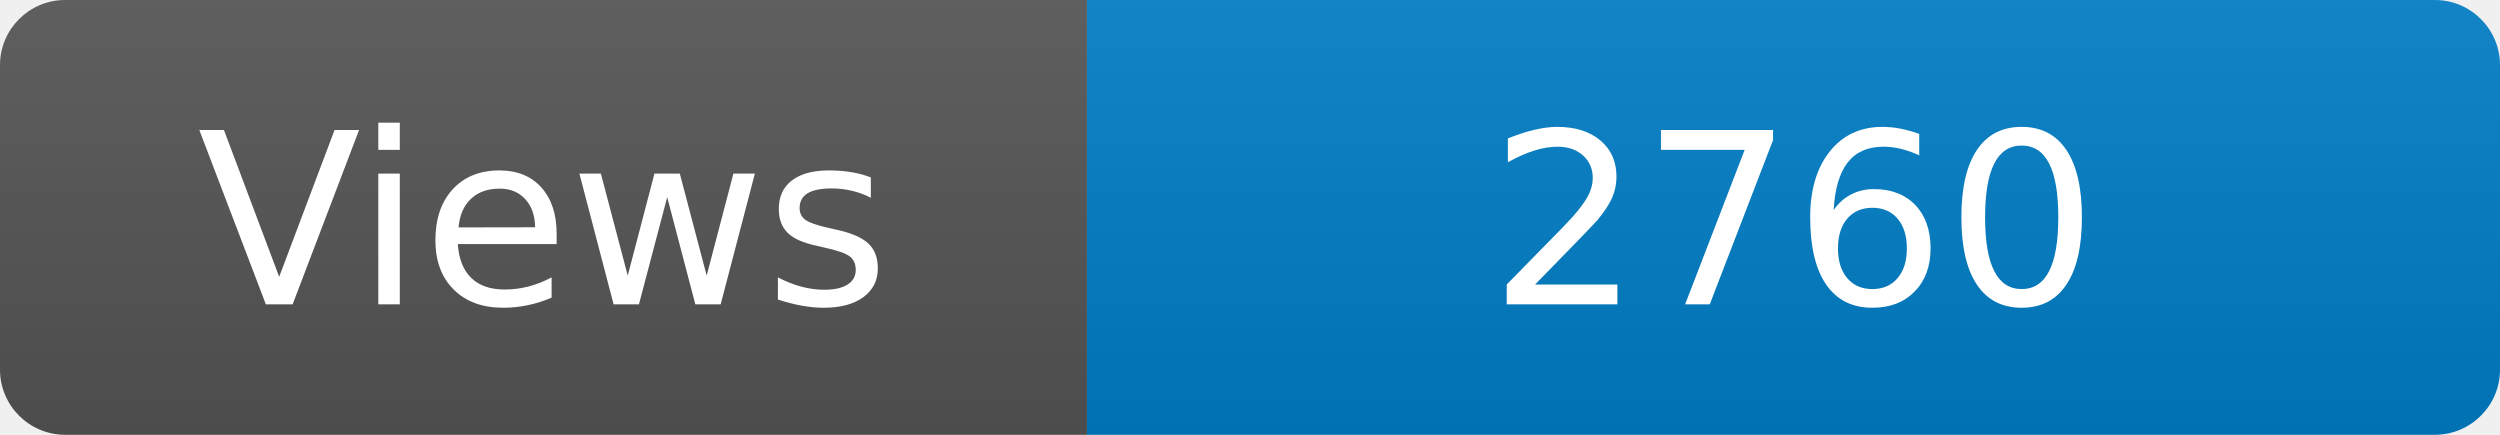
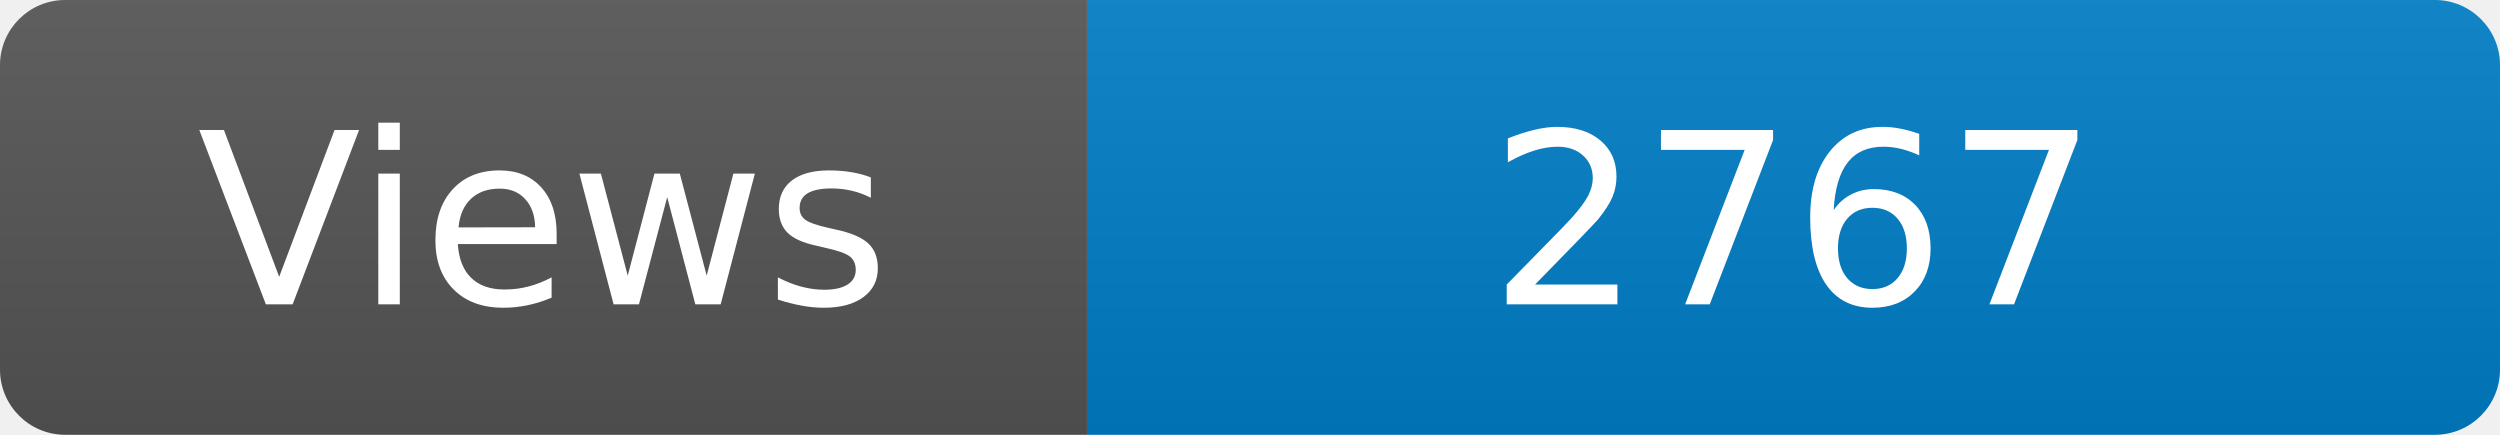
<svg xmlns="http://www.w3.org/2000/svg" width="115" height="20" role="img" aria-label="Maintained?: yes">
  <linearGradient id="s" x2="0" y2="100%">
    <stop offset="0" stop-color="#bbb" stop-opacity=".1" />
    <stop offset="1" stop-opacity=".1" />
  </linearGradient>
  <clipPath id="r">
    <rect width="115" height="20" rx="3" fill="#fff" />
  </clipPath>
  <g clip-path="url(#r)">
    <rect width="50" height="20" fill="#555" />
    <rect x="50" width="160" height="20" fill="#007ec6" />
    <rect width="115" height="20" fill="url(#s)" />
  </g>
  <g fill="#fff" text-anchor="middle" font-family="Verdana,Geneva,DejaVu Sans,sans-serif" font-size="110">
    <text x="250" y="140" transform="scale(.1)" fill="#fff">Views</text>
-     <text x="825" y="140" transform="scale(.1)" fill="#fff">2760</text>
+     <text x="825" y="140" transform="scale(.1)" fill="#fff">2767</text>
  </g>
</svg>
